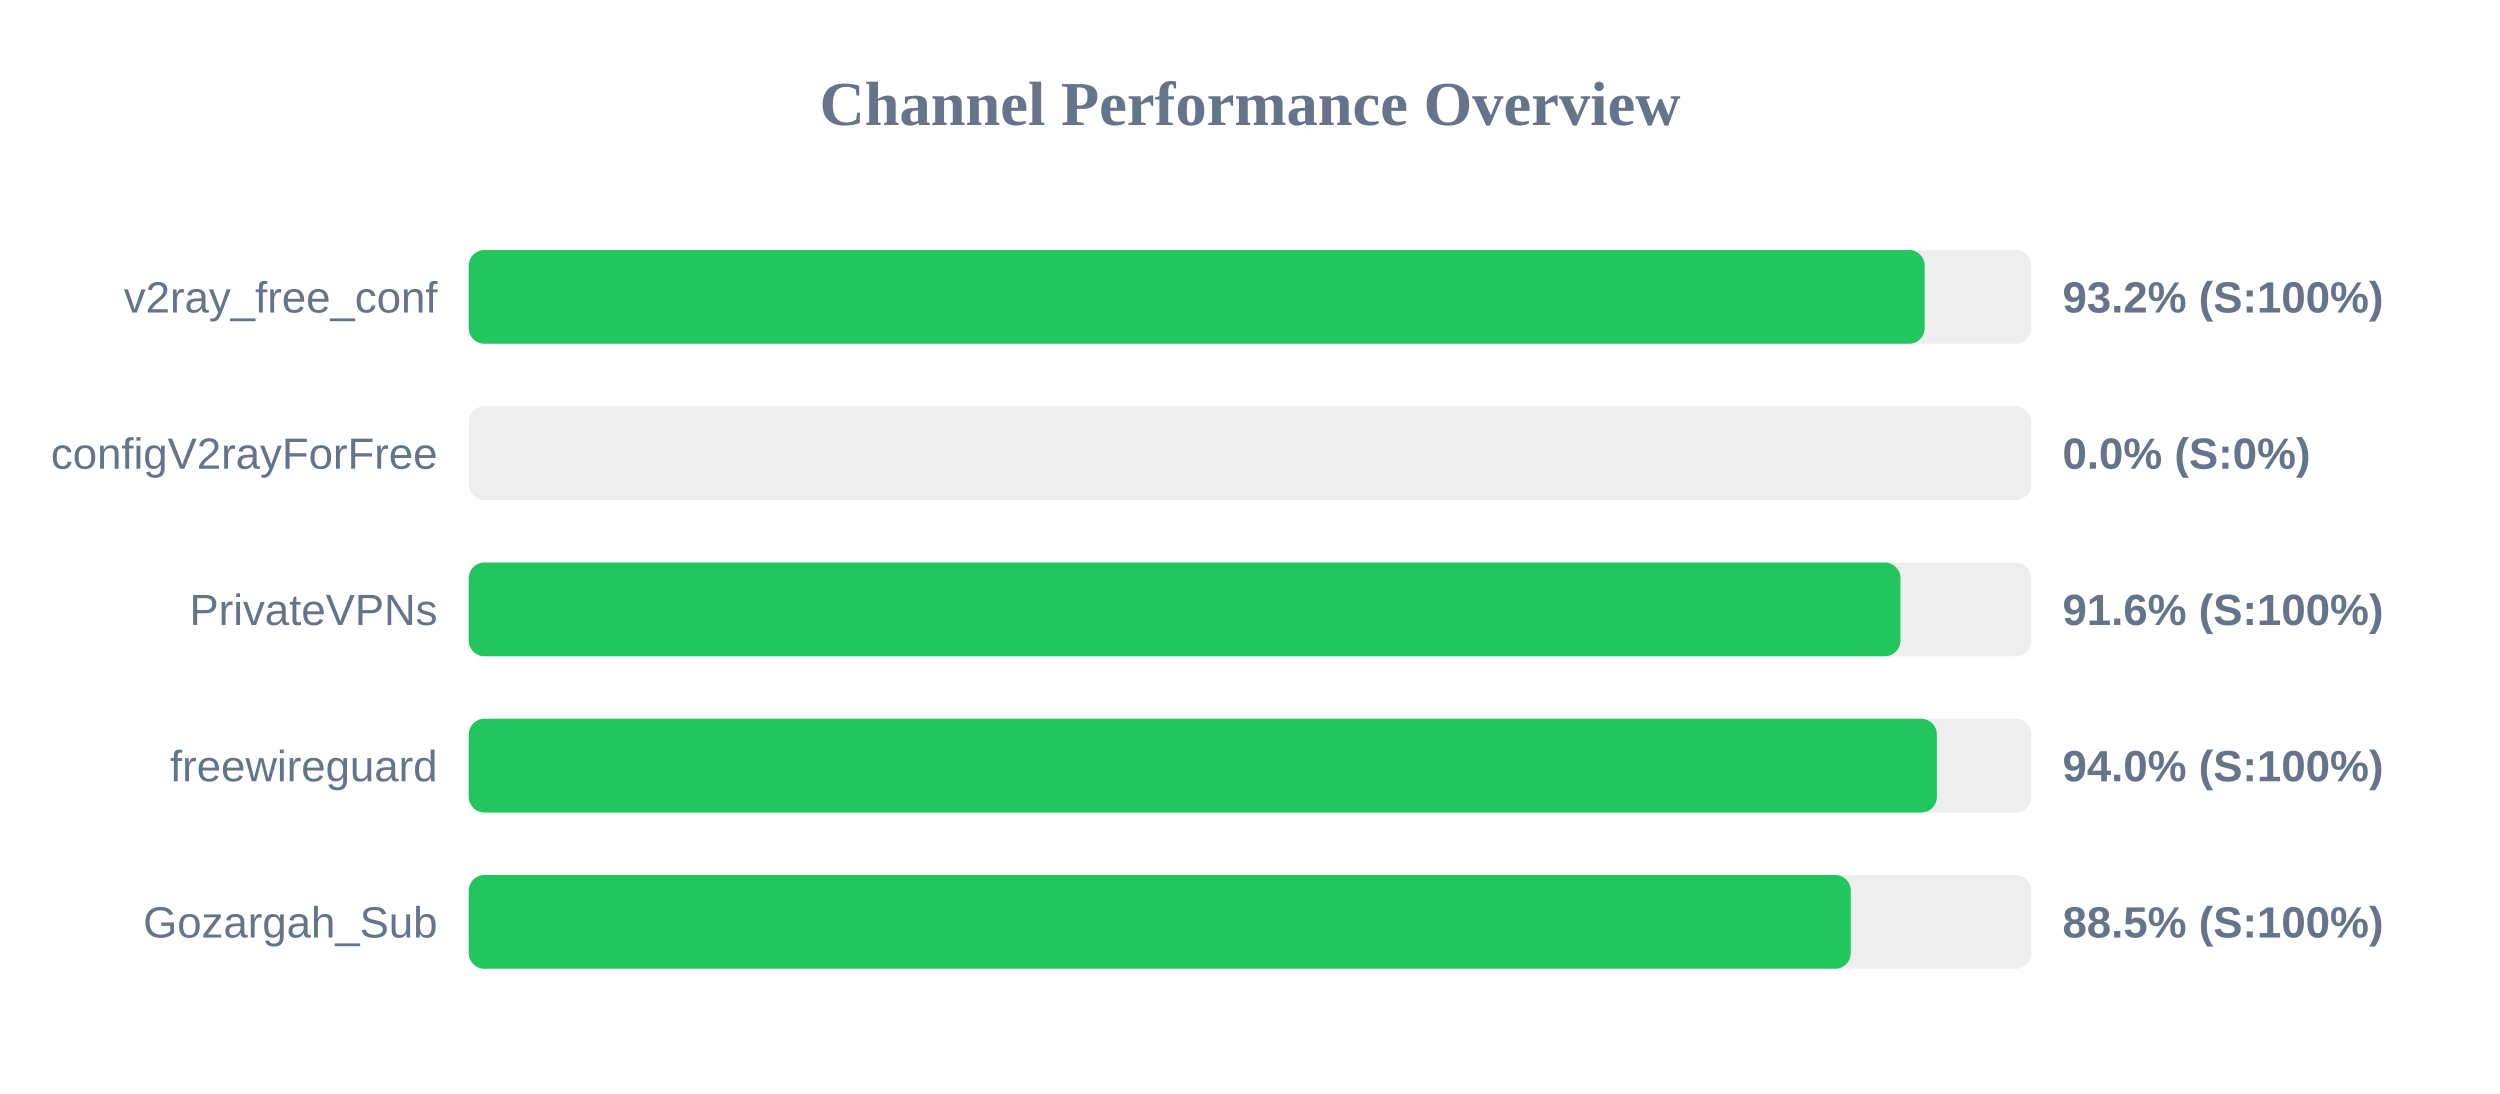
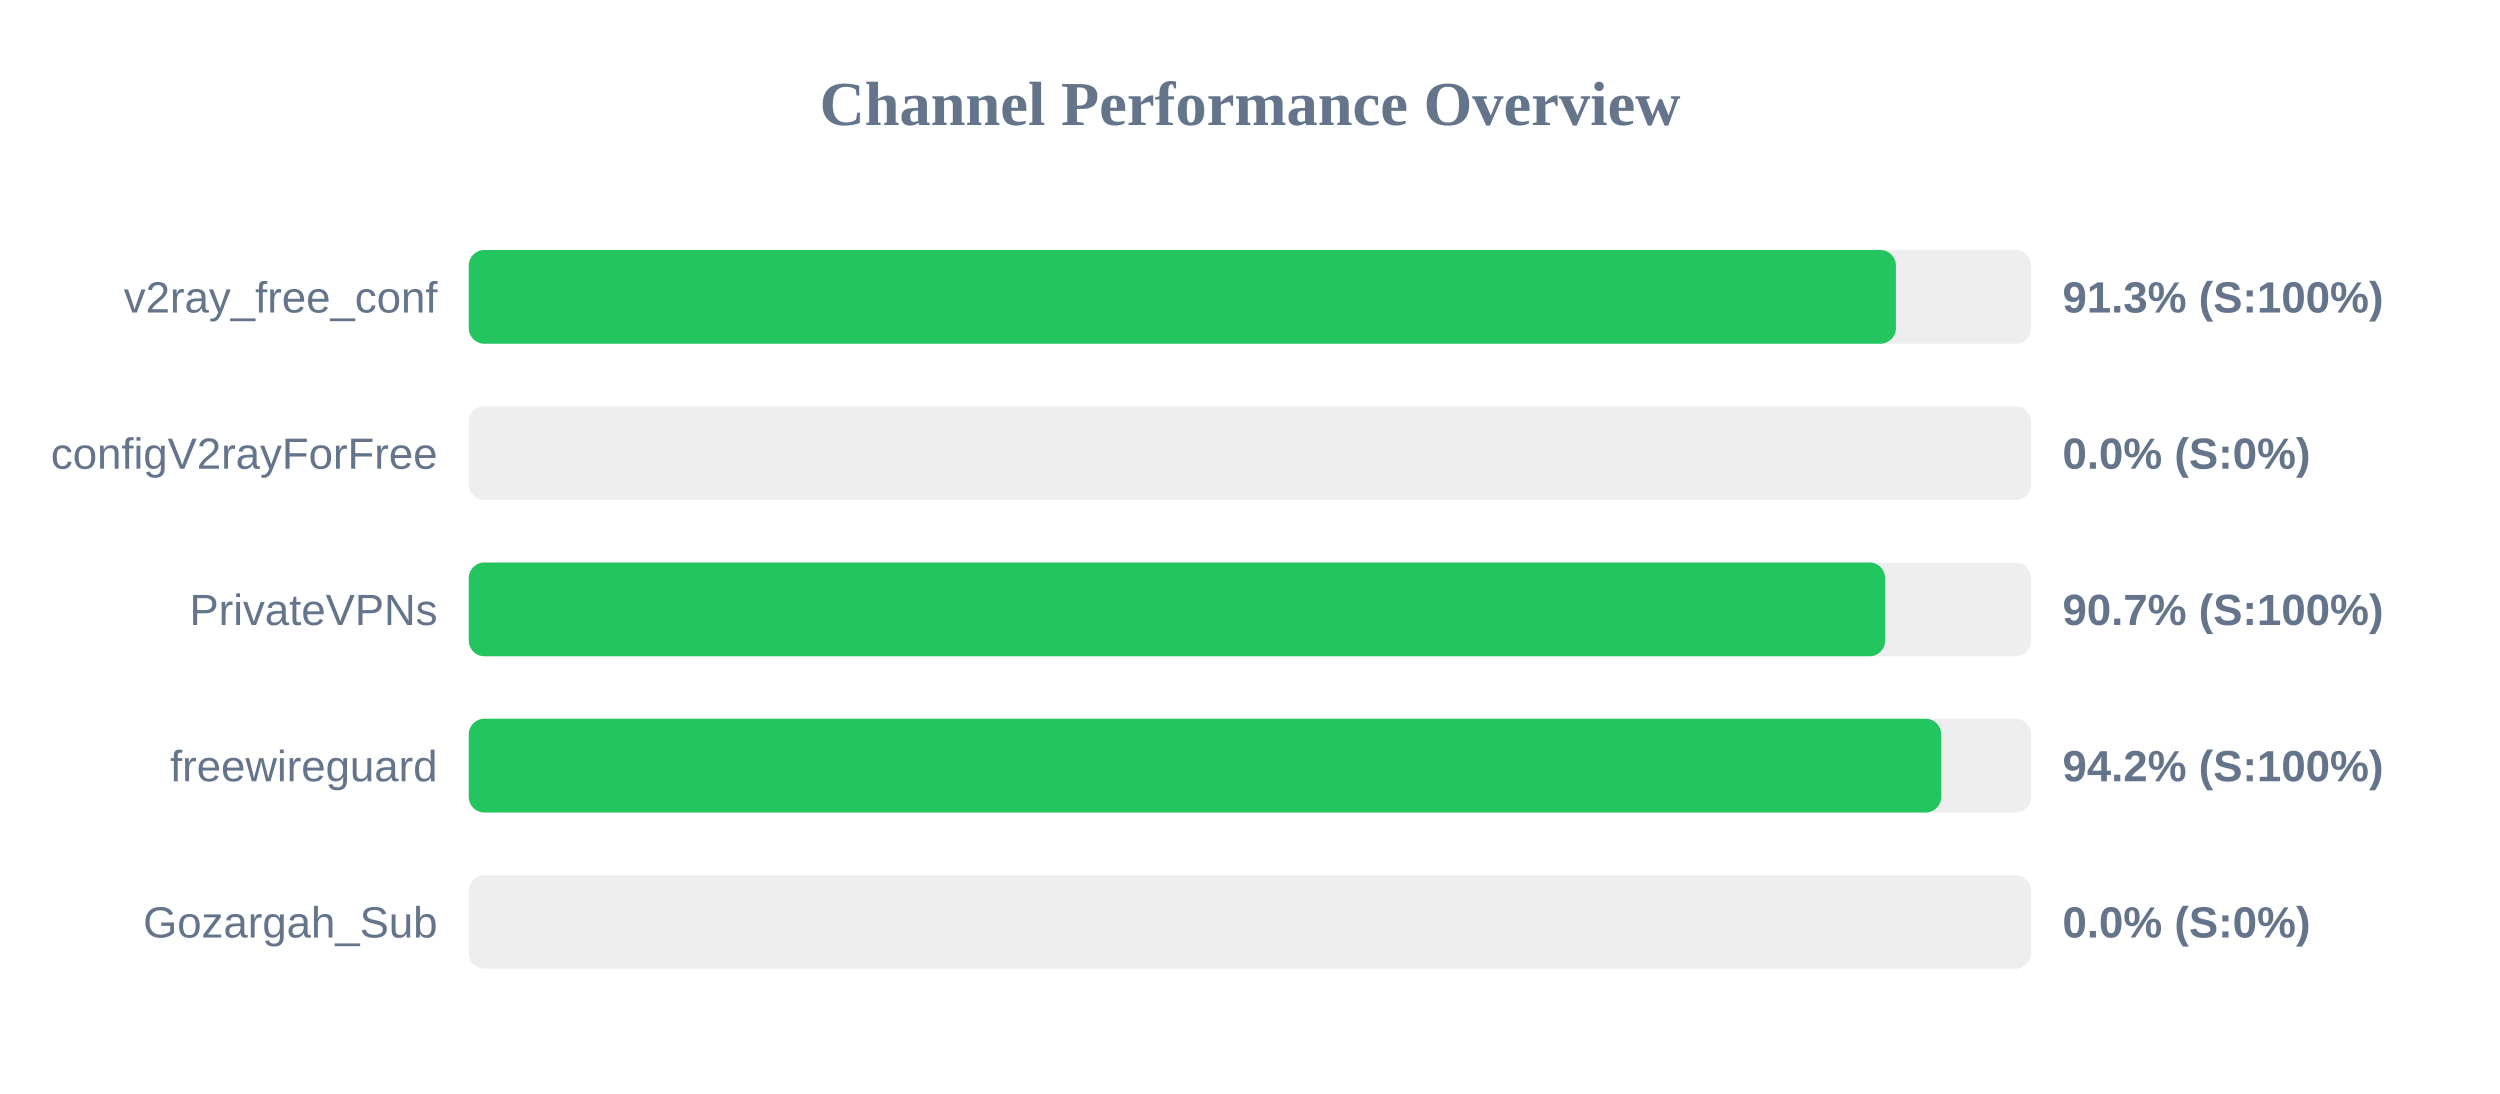
<svg xmlns="http://www.w3.org/2000/svg" width="800" height="350" version="1.1">
  <style>
        .row { font: 14px Arial; fill: #64748b; }
        .score { font: bold 14px Arial; fill: #64748b; }
    </style>
  <text x="400" y="40" text-anchor="middle" font-size="20px" font-weight="bold" fill="#64748b">Channel Performance Overview</text>
  <rect x="150" y="80" width="500" height="30" fill="#eee" rx="5" />
-   <rect x="150" y="80" width="465.9" height="30" fill="#22c55e" rx="5" />
+   <rect x="150" y="80" width="456.7" height="30" fill="#22c55e" rx="5" />
  <text x="140" y="100" text-anchor="end" class="row">v2ray_free_conf</text>
-   <text x="660" y="100" text-anchor="start" class="score">93.2% (S:100%)</text>
+   <text x="660" y="100" text-anchor="start" class="score">91.3% (S:100%)</text>
  <rect x="150" y="130" width="500" height="30" fill="#eee" rx="5" />
  <rect x="150" y="130" width="0.0" height="30" fill="#ef4444" rx="5" />
  <text x="140" y="150" text-anchor="end" class="row">configV2rayForFree</text>
  <text x="660" y="150" text-anchor="start" class="score">0.0% (S:0%)</text>
  <rect x="150" y="180" width="500" height="30" fill="#eee" rx="5" />
-   <rect x="150" y="180" width="458.15" height="30" fill="#22c55e" rx="5" />
+   <rect x="150" y="180" width="453.25" height="30" fill="#22c55e" rx="5" />
  <text x="140" y="200" text-anchor="end" class="row">PrivateVPNs</text>
-   <text x="660" y="200" text-anchor="start" class="score">91.6% (S:100%)</text>
+   <text x="660" y="200" text-anchor="start" class="score">90.7% (S:100%)</text>
  <rect x="150" y="230" width="500" height="30" fill="#eee" rx="5" />
-   <rect x="150" y="230" width="469.8" height="30" fill="#22c55e" rx="5" />
+   <rect x="150" y="230" width="471.2" height="30" fill="#22c55e" rx="5" />
  <text x="140" y="250" text-anchor="end" class="row">freewireguard</text>
-   <text x="660" y="250" text-anchor="start" class="score">94.0% (S:100%)</text>
+   <text x="660" y="250" text-anchor="start" class="score">94.2% (S:100%)</text>
  <rect x="150" y="280" width="500" height="30" fill="#eee" rx="5" />
-   <rect x="150" y="280" width="442.25" height="30" fill="#22c55e" rx="5" />
+   <rect x="150" y="280" width="0.0" height="30" fill="#ef4444" rx="5" />
  <text x="140" y="300" text-anchor="end" class="row">Gozargah_Sub</text>
-   <text x="660" y="300" text-anchor="start" class="score">88.5% (S:100%)</text>
+   <text x="660" y="300" text-anchor="start" class="score">0.0% (S:0%)</text>
</svg>
